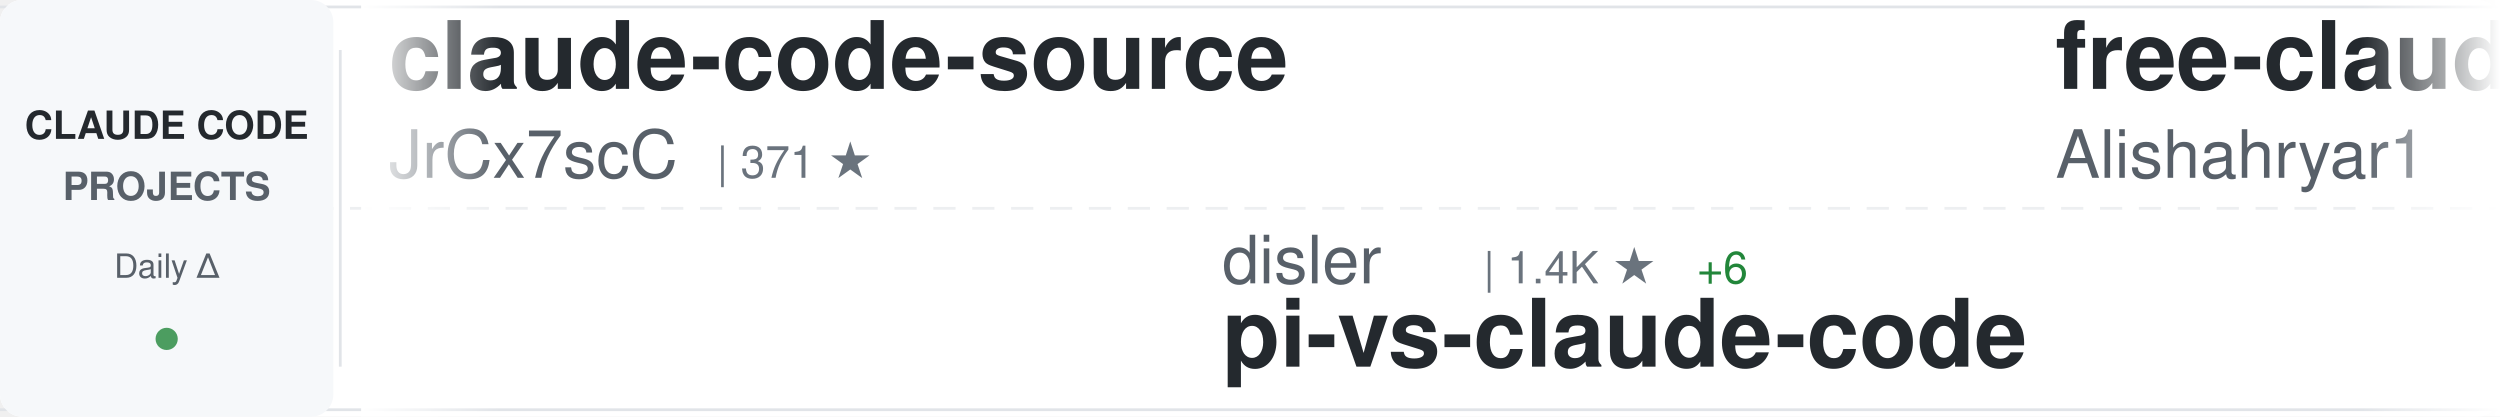
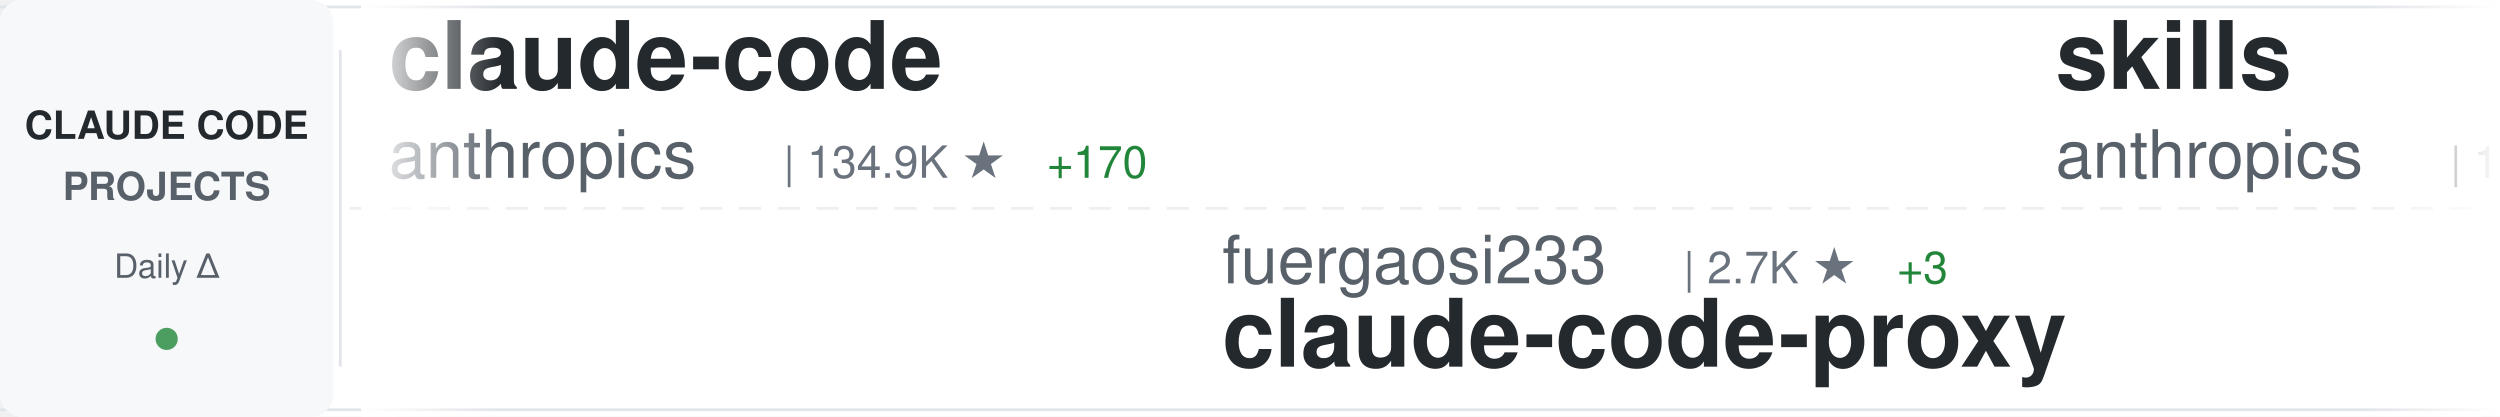
<svg xmlns="http://www.w3.org/2000/svg" width="900" height="150">
  <defs>
    <linearGradient id="awesomeLeftFade" x1="0%" y1="0%" x2="100%" y2="0%">
      <stop offset="0%" style="stop-color:#ffffff;stop-opacity:1" />
      <stop offset="100%" style="stop-color:#ffffff;stop-opacity:0" />
    </linearGradient>
    <linearGradient id="awesomeRightFade" x1="0%" y1="0%" x2="100%" y2="0%">
      <stop offset="0%" style="stop-color:#ffffff;stop-opacity:0" />
      <stop offset="100%" style="stop-color:#ffffff;stop-opacity:1" />
    </linearGradient>
  </defs>
  <rect width="900" height="150" fill="#ffffff" rx="8" />
  <rect x="0" y="2" width="900" height="1" fill="#e1e4e8" />
  <rect x="0" y="147" width="900" height="1" fill="#e1e4e8" />
  <line x1="0" y1="75" x2="900" y2="75" stroke="#e1e4e8" stroke-width="1" stroke-dasharray="8 6" opacity="0.6" />
  <rect x="0" y="0" width="120" height="150" fill="#f6f8fa" rx="8" />
  <text x="60" y="50" font-family="-apple-system, BlinkMacSystemFont, 'Segoe UI', Helvetica, Arial, sans-serif" font-size="14" font-weight="600" fill="#24292e" text-anchor="middle">CLAUDE CODE</text>
  <text x="60" y="72" font-family="-apple-system, BlinkMacSystemFont, 'Segoe UI', Helvetica, Arial, sans-serif" font-size="14" font-weight="600" fill="#586069" text-anchor="middle">PROJECTS</text>
  <text x="60" y="100" font-family="-apple-system, BlinkMacSystemFont, 'Segoe UI', Helvetica, Arial, sans-serif" font-size="12" font-weight="500" fill="#586069" text-anchor="middle">Daily Δ</text>
  <circle cx="60" cy="122" r="4" fill="#22863a" opacity="0.8" />
  <rect x="122" y="18" width="1" height="114" fill="#e1e4e8" />
  <clipPath id="awesomeTickerClip">
    <rect x="130" y="0" width="770" height="150" />
  </clipPath>
  <g clip-path="url(#awesomeTickerClip)">
    <g id="awesomeTickerItems">
      <animateTransform attributeName="transform" attributeType="XML" type="translate" from="0 0" to="-3000 0" dur="54s" repeatCount="indefinite" />
      <g transform="translate(0, 0)">
-         <text x="140" y="32" font-family="-apple-system, BlinkMacSystemFont, 'Segoe UI', Helvetica, Arial, sans-serif" font-size="34" font-weight="600" fill="#24292e">claude-code-source</text>
-         <text x="140" y="64" font-family="-apple-system, BlinkMacSystemFont, 'Segoe UI', Helvetica, Arial, sans-serif" font-size="24" font-weight="400" fill="#586069">JrCx7scC</text>
-         <text x="258" y="64" font-family="-apple-system, BlinkMacSystemFont, 'Segoe UI', Helvetica, Arial, sans-serif" font-size="16" font-weight="500" fill="#6a737d">| 371 ★</text>
+         <text x="140" y="32" font-family="-apple-system, BlinkMacSystemFont, 'Segoe UI', Helvetica, Arial, sans-serif" font-size="34" font-weight="600" fill="#24292e">claude-code</text>
+         <text x="140" y="64" font-family="-apple-system, BlinkMacSystemFont, 'Segoe UI', Helvetica, Arial, sans-serif" font-size="24" font-weight="400" fill="#586069">anthropics</text>
+         <text x="282" y="64" font-family="-apple-system, BlinkMacSystemFont, 'Segoe UI', Helvetica, Arial, sans-serif" font-size="16" font-weight="500" fill="#6a737d">| 134.9K ★</text>
+         <text x="377" y="64" font-family="-apple-system, BlinkMacSystemFont, 'Segoe UI', Helvetica, Arial, sans-serif" font-size="16" font-weight="500" fill="#22863a"> +170</text>
      </g>
      <g transform="translate(300, 0)">
-         <text x="140" y="102" font-family="-apple-system, BlinkMacSystemFont, 'Segoe UI', Helvetica, Arial, sans-serif" font-size="24" font-weight="400" fill="#586069">disler</text>
-         <text x="234" y="102" font-family="-apple-system, BlinkMacSystemFont, 'Segoe UI', Helvetica, Arial, sans-serif" font-size="16" font-weight="500" fill="#6a737d">| 1.4K ★</text>
-         <text x="311" y="102" font-family="-apple-system, BlinkMacSystemFont, 'Segoe UI', Helvetica, Arial, sans-serif" font-size="16" font-weight="500" fill="#22863a"> +6</text>
-         <text x="140" y="132" font-family="-apple-system, BlinkMacSystemFont, 'Segoe UI', Helvetica, Arial, sans-serif" font-size="34" font-weight="600" fill="#24292e">pi-vs-claude-code</text>
+         <text x="140" y="102" font-family="-apple-system, BlinkMacSystemFont, 'Segoe UI', Helvetica, Arial, sans-serif" font-size="24" font-weight="400" fill="#586069">fuergaosi233</text>
+         <text x="306" y="102" font-family="-apple-system, BlinkMacSystemFont, 'Segoe UI', Helvetica, Arial, sans-serif" font-size="16" font-weight="500" fill="#6a737d">| 2.7K ★</text>
+         <text x="383" y="102" font-family="-apple-system, BlinkMacSystemFont, 'Segoe UI', Helvetica, Arial, sans-serif" font-size="16" font-weight="500" fill="#22863a"> +3</text>
+         <text x="140" y="132" font-family="-apple-system, BlinkMacSystemFont, 'Segoe UI', Helvetica, Arial, sans-serif" font-size="34" font-weight="600" fill="#24292e">claude-code-proxy</text>
      </g>
      <g transform="translate(600, 0)">
-         <text x="140" y="32" font-family="-apple-system, BlinkMacSystemFont, 'Segoe UI', Helvetica, Arial, sans-serif" font-size="34" font-weight="600" fill="#24292e">free-claude-code</text>
-         <text x="140" y="64" font-family="-apple-system, BlinkMacSystemFont, 'Segoe UI', Helvetica, Arial, sans-serif" font-size="24" font-weight="400" fill="#586069">Alishahryar1</text>
-         <text x="306" y="64" font-family="-apple-system, BlinkMacSystemFont, 'Segoe UI', Helvetica, Arial, sans-serif" font-size="16" font-weight="500" fill="#6a737d">| 37.6K ★</text>
-         <text x="392" y="64" font-family="-apple-system, BlinkMacSystemFont, 'Segoe UI', Helvetica, Arial, sans-serif" font-size="16" font-weight="500" fill="#22863a"> +240</text>
+         <text x="140" y="32" font-family="-apple-system, BlinkMacSystemFont, 'Segoe UI', Helvetica, Arial, sans-serif" font-size="34" font-weight="600" fill="#24292e">skills</text>
+         <text x="140" y="64" font-family="-apple-system, BlinkMacSystemFont, 'Segoe UI', Helvetica, Arial, sans-serif" font-size="24" font-weight="400" fill="#586069">anthropics</text>
+         <text x="282" y="64" font-family="-apple-system, BlinkMacSystemFont, 'Segoe UI', Helvetica, Arial, sans-serif" font-size="16" font-weight="500" fill="#6a737d">| 156.6K ★</text>
+         <text x="377" y="64" font-family="-apple-system, BlinkMacSystemFont, 'Segoe UI', Helvetica, Arial, sans-serif" font-size="16" font-weight="500" fill="#22863a"> +443</text>
      </g>
      <g transform="translate(900, 0)">
-         <text x="140" y="102" font-family="-apple-system, BlinkMacSystemFont, 'Segoe UI', Helvetica, Arial, sans-serif" font-size="24" font-weight="400" fill="#586069">claude-code-best</text>
-         <text x="354" y="102" font-family="-apple-system, BlinkMacSystemFont, 'Segoe UI', Helvetica, Arial, sans-serif" font-size="16" font-weight="500" fill="#6a737d">| 20.5K ★</text>
-         <text x="440" y="102" font-family="-apple-system, BlinkMacSystemFont, 'Segoe UI', Helvetica, Arial, sans-serif" font-size="16" font-weight="500" fill="#22863a"> +60</text>
-         <text x="140" y="132" font-family="-apple-system, BlinkMacSystemFont, 'Segoe UI', Helvetica, Arial, sans-serif" font-size="34" font-weight="600" fill="#24292e">claude-code</text>
+         <text x="140" y="102" font-family="-apple-system, BlinkMacSystemFont, 'Segoe UI', Helvetica, Arial, sans-serif" font-size="24" font-weight="400" fill="#586069">shareAI-lab</text>
+         <text x="294" y="102" font-family="-apple-system, BlinkMacSystemFont, 'Segoe UI', Helvetica, Arial, sans-serif" font-size="16" font-weight="500" fill="#6a737d">| 69.0K ★</text>
+         <text x="380" y="102" font-family="-apple-system, BlinkMacSystemFont, 'Segoe UI', Helvetica, Arial, sans-serif" font-size="16" font-weight="500" fill="#22863a"> +196</text>
+         <text x="140" y="132" font-family="-apple-system, BlinkMacSystemFont, 'Segoe UI', Helvetica, Arial, sans-serif" font-size="34" font-weight="600" fill="#24292e">learn-claude-code</text>
      </g>
      <g transform="translate(1200, 0)">
-         <text x="140" y="32" font-family="-apple-system, BlinkMacSystemFont, 'Segoe UI', Helvetica, Arial, sans-serif" font-size="34" font-weight="600" fill="#24292e">claude_codex_bridge</text>
-         <text x="140" y="64" font-family="-apple-system, BlinkMacSystemFont, 'Segoe UI', Helvetica, Arial, sans-serif" font-size="24" font-weight="400" fill="#586069">SeemSeam</text>
-         <text x="258" y="64" font-family="-apple-system, BlinkMacSystemFont, 'Segoe UI', Helvetica, Arial, sans-serif" font-size="16" font-weight="500" fill="#6a737d">| 3.1K ★</text>
-         <text x="335" y="64" font-family="-apple-system, BlinkMacSystemFont, 'Segoe UI', Helvetica, Arial, sans-serif" font-size="16" font-weight="500" fill="#22863a"> +13</text>
+         <text x="140" y="32" font-family="-apple-system, BlinkMacSystemFont, 'Segoe UI', Helvetica, Arial, sans-serif" font-size="34" font-weight="600" fill="#24292e">Claude-Code-Game-Studios</text>
+         <text x="140" y="64" font-family="-apple-system, BlinkMacSystemFont, 'Segoe UI', Helvetica, Arial, sans-serif" font-size="24" font-weight="400" fill="#586069">Donchitos</text>
+         <text x="270" y="64" font-family="-apple-system, BlinkMacSystemFont, 'Segoe UI', Helvetica, Arial, sans-serif" font-size="16" font-weight="500" fill="#6a737d">| 22.4K ★</text>
+         <text x="356" y="64" font-family="-apple-system, BlinkMacSystemFont, 'Segoe UI', Helvetica, Arial, sans-serif" font-size="16" font-weight="500" fill="#22863a"> +47</text>
      </g>
      <g transform="translate(1500, 0)">
-         <text x="140" y="102" font-family="-apple-system, BlinkMacSystemFont, 'Segoe UI', Helvetica, Arial, sans-serif" font-size="24" font-weight="400" fill="#586069">RichardAtCT</text>
-         <text x="294" y="102" font-family="-apple-system, BlinkMacSystemFont, 'Segoe UI', Helvetica, Arial, sans-serif" font-size="16" font-weight="500" fill="#6a737d">| 2.7K ★</text>
-         <text x="371" y="102" font-family="-apple-system, BlinkMacSystemFont, 'Segoe UI', Helvetica, Arial, sans-serif" font-size="16" font-weight="500" fill="#22863a"> +2</text>
-         <text x="140" y="132" font-family="-apple-system, BlinkMacSystemFont, 'Segoe UI', Helvetica, Arial, sans-serif" font-size="34" font-weight="600" fill="#24292e">claude-code-telegram</text>
+         <text x="140" y="102" font-family="-apple-system, BlinkMacSystemFont, 'Segoe UI', Helvetica, Arial, sans-serif" font-size="24" font-weight="400" fill="#586069">Yeachan-Heo</text>
+         <text x="294" y="102" font-family="-apple-system, BlinkMacSystemFont, 'Segoe UI', Helvetica, Arial, sans-serif" font-size="16" font-weight="500" fill="#6a737d">| 37.2K ★</text>
+         <text x="380" y="102" font-family="-apple-system, BlinkMacSystemFont, 'Segoe UI', Helvetica, Arial, sans-serif" font-size="16" font-weight="500" fill="#22863a"> +63</text>
+         <text x="140" y="132" font-family="-apple-system, BlinkMacSystemFont, 'Segoe UI', Helvetica, Arial, sans-serif" font-size="34" font-weight="600" fill="#24292e">oh-my-claudecode</text>
      </g>
      <g transform="translate(1800, 0)">
-         <text x="140" y="32" font-family="-apple-system, BlinkMacSystemFont, 'Segoe UI', Helvetica, Arial, sans-serif" font-size="34" font-weight="600" fill="#24292e">claude-code-best-practic...</text>
-         <text x="140" y="64" font-family="-apple-system, BlinkMacSystemFont, 'Segoe UI', Helvetica, Arial, sans-serif" font-size="24" font-weight="400" fill="#586069">shanraisshan</text>
-         <text x="306" y="64" font-family="-apple-system, BlinkMacSystemFont, 'Segoe UI', Helvetica, Arial, sans-serif" font-size="16" font-weight="500" fill="#6a737d">| 61.5K ★</text>
-         <text x="392" y="64" font-family="-apple-system, BlinkMacSystemFont, 'Segoe UI', Helvetica, Arial, sans-serif" font-size="16" font-weight="500" fill="#22863a"> +167</text>
+         <text x="140" y="32" font-family="-apple-system, BlinkMacSystemFont, 'Segoe UI', Helvetica, Arial, sans-serif" font-size="34" font-weight="600" fill="#24292e">Claude-Code-Source-Study</text>
+         <text x="140" y="64" font-family="-apple-system, BlinkMacSystemFont, 'Segoe UI', Helvetica, Arial, sans-serif" font-size="24" font-weight="400" fill="#586069">luyao618</text>
+         <text x="258" y="64" font-family="-apple-system, BlinkMacSystemFont, 'Segoe UI', Helvetica, Arial, sans-serif" font-size="16" font-weight="500" fill="#6a737d">| 1.6K ★</text>
+         <text x="335" y="64" font-family="-apple-system, BlinkMacSystemFont, 'Segoe UI', Helvetica, Arial, sans-serif" font-size="16" font-weight="500" fill="#22863a"> +2</text>
      </g>
      <g transform="translate(2100, 0)">
-         <text x="140" y="102" font-family="-apple-system, BlinkMacSystemFont, 'Segoe UI', Helvetica, Arial, sans-serif" font-size="24" font-weight="400" fill="#586069">Tinkeringg-Lab</text>
-         <text x="330" y="102" font-family="-apple-system, BlinkMacSystemFont, 'Segoe UI', Helvetica, Arial, sans-serif" font-size="16" font-weight="500" fill="#6a737d">| 209 ★</text>
-         <text x="140" y="132" font-family="-apple-system, BlinkMacSystemFont, 'Segoe UI', Helvetica, Arial, sans-serif" font-size="34" font-weight="600" fill="#24292e">claude-code</text>
+         <text x="140" y="102" font-family="-apple-system, BlinkMacSystemFont, 'Segoe UI', Helvetica, Arial, sans-serif" font-size="24" font-weight="400" fill="#586069">digitalsamba</text>
+         <text x="306" y="102" font-family="-apple-system, BlinkMacSystemFont, 'Segoe UI', Helvetica, Arial, sans-serif" font-size="16" font-weight="500" fill="#6a737d">| 1.6K ★</text>
+         <text x="383" y="102" font-family="-apple-system, BlinkMacSystemFont, 'Segoe UI', Helvetica, Arial, sans-serif" font-size="16" font-weight="500" fill="#22863a"> +6</text>
+         <text x="140" y="132" font-family="-apple-system, BlinkMacSystemFont, 'Segoe UI', Helvetica, Arial, sans-serif" font-size="34" font-weight="600" fill="#24292e">claude-code-video-toolki...</text>
      </g>
      <g transform="translate(2400, 0)">
-         <text x="140" y="32" font-family="-apple-system, BlinkMacSystemFont, 'Segoe UI', Helvetica, Arial, sans-serif" font-size="34" font-weight="600" fill="#24292e">my-claude-code-setup</text>
-         <text x="140" y="64" font-family="-apple-system, BlinkMacSystemFont, 'Segoe UI', Helvetica, Arial, sans-serif" font-size="24" font-weight="400" fill="#586069">centminmod</text>
-         <text x="282" y="64" font-family="-apple-system, BlinkMacSystemFont, 'Segoe UI', Helvetica, Arial, sans-serif" font-size="16" font-weight="500" fill="#6a737d">| 2.4K ★</text>
-         <text x="359" y="64" font-family="-apple-system, BlinkMacSystemFont, 'Segoe UI', Helvetica, Arial, sans-serif" font-size="16" font-weight="500" fill="#22863a"> +1</text>
+         <text x="140" y="32" font-family="-apple-system, BlinkMacSystemFont, 'Segoe UI', Helvetica, Arial, sans-serif" font-size="34" font-weight="600" fill="#24292e">claude-code</text>
+         <text x="140" y="64" font-family="-apple-system, BlinkMacSystemFont, 'Segoe UI', Helvetica, Arial, sans-serif" font-size="24" font-weight="400" fill="#586069">freestylefly</text>
+         <text x="306" y="64" font-family="-apple-system, BlinkMacSystemFont, 'Segoe UI', Helvetica, Arial, sans-serif" font-size="16" font-weight="500" fill="#6a737d">| 127 ★</text>
      </g>
      <g transform="translate(2700, 0)">
-         <text x="140" y="102" font-family="-apple-system, BlinkMacSystemFont, 'Segoe UI', Helvetica, Arial, sans-serif" font-size="24" font-weight="400" fill="#586069">davila7</text>
-         <text x="246" y="102" font-family="-apple-system, BlinkMacSystemFont, 'Segoe UI', Helvetica, Arial, sans-serif" font-size="16" font-weight="500" fill="#6a737d">| 28.4K ★</text>
-         <text x="332" y="102" font-family="-apple-system, BlinkMacSystemFont, 'Segoe UI', Helvetica, Arial, sans-serif" font-size="16" font-weight="500" fill="#22863a"> +15</text>
-         <text x="140" y="132" font-family="-apple-system, BlinkMacSystemFont, 'Segoe UI', Helvetica, Arial, sans-serif" font-size="34" font-weight="600" fill="#24292e">claude-code-templates</text>
+         <text x="140" y="102" font-family="-apple-system, BlinkMacSystemFont, 'Segoe UI', Helvetica, Arial, sans-serif" font-size="24" font-weight="400" fill="#586069">Windy3f3f3f3f</text>
+         <text x="318" y="102" font-family="-apple-system, BlinkMacSystemFont, 'Segoe UI', Helvetica, Arial, sans-serif" font-size="16" font-weight="500" fill="#6a737d">| 2.8K ★</text>
+         <text x="395" y="102" font-family="-apple-system, BlinkMacSystemFont, 'Segoe UI', Helvetica, Arial, sans-serif" font-size="16" font-weight="500" fill="#22863a"> +2</text>
+         <text x="140" y="132" font-family="-apple-system, BlinkMacSystemFont, 'Segoe UI', Helvetica, Arial, sans-serif" font-size="34" font-weight="600" fill="#24292e">how-claude-code-works</text>
      </g>
      <g transform="translate(3000, 0)">
-         <text x="140" y="32" font-family="-apple-system, BlinkMacSystemFont, 'Segoe UI', Helvetica, Arial, sans-serif" font-size="34" font-weight="600" fill="#24292e">claude-code-source</text>
-         <text x="140" y="64" font-family="-apple-system, BlinkMacSystemFont, 'Segoe UI', Helvetica, Arial, sans-serif" font-size="24" font-weight="400" fill="#586069">JrCx7scC</text>
-         <text x="258" y="64" font-family="-apple-system, BlinkMacSystemFont, 'Segoe UI', Helvetica, Arial, sans-serif" font-size="16" font-weight="500" fill="#6a737d">| 371 ★</text>
+         <text x="140" y="32" font-family="-apple-system, BlinkMacSystemFont, 'Segoe UI', Helvetica, Arial, sans-serif" font-size="34" font-weight="600" fill="#24292e">claude-code</text>
+         <text x="140" y="64" font-family="-apple-system, BlinkMacSystemFont, 'Segoe UI', Helvetica, Arial, sans-serif" font-size="24" font-weight="400" fill="#586069">anthropics</text>
+         <text x="282" y="64" font-family="-apple-system, BlinkMacSystemFont, 'Segoe UI', Helvetica, Arial, sans-serif" font-size="16" font-weight="500" fill="#6a737d">| 134.9K ★</text>
+         <text x="377" y="64" font-family="-apple-system, BlinkMacSystemFont, 'Segoe UI', Helvetica, Arial, sans-serif" font-size="16" font-weight="500" fill="#22863a"> +170</text>
      </g>
      <g transform="translate(3300, 0)">
-         <text x="140" y="102" font-family="-apple-system, BlinkMacSystemFont, 'Segoe UI', Helvetica, Arial, sans-serif" font-size="24" font-weight="400" fill="#586069">disler</text>
-         <text x="234" y="102" font-family="-apple-system, BlinkMacSystemFont, 'Segoe UI', Helvetica, Arial, sans-serif" font-size="16" font-weight="500" fill="#6a737d">| 1.4K ★</text>
-         <text x="311" y="102" font-family="-apple-system, BlinkMacSystemFont, 'Segoe UI', Helvetica, Arial, sans-serif" font-size="16" font-weight="500" fill="#22863a"> +6</text>
-         <text x="140" y="132" font-family="-apple-system, BlinkMacSystemFont, 'Segoe UI', Helvetica, Arial, sans-serif" font-size="34" font-weight="600" fill="#24292e">pi-vs-claude-code</text>
+         <text x="140" y="102" font-family="-apple-system, BlinkMacSystemFont, 'Segoe UI', Helvetica, Arial, sans-serif" font-size="24" font-weight="400" fill="#586069">fuergaosi233</text>
+         <text x="306" y="102" font-family="-apple-system, BlinkMacSystemFont, 'Segoe UI', Helvetica, Arial, sans-serif" font-size="16" font-weight="500" fill="#6a737d">| 2.7K ★</text>
+         <text x="383" y="102" font-family="-apple-system, BlinkMacSystemFont, 'Segoe UI', Helvetica, Arial, sans-serif" font-size="16" font-weight="500" fill="#22863a"> +3</text>
+         <text x="140" y="132" font-family="-apple-system, BlinkMacSystemFont, 'Segoe UI', Helvetica, Arial, sans-serif" font-size="34" font-weight="600" fill="#24292e">claude-code-proxy</text>
      </g>
      <g transform="translate(3600, 0)">
-         <text x="140" y="32" font-family="-apple-system, BlinkMacSystemFont, 'Segoe UI', Helvetica, Arial, sans-serif" font-size="34" font-weight="600" fill="#24292e">free-claude-code</text>
-         <text x="140" y="64" font-family="-apple-system, BlinkMacSystemFont, 'Segoe UI', Helvetica, Arial, sans-serif" font-size="24" font-weight="400" fill="#586069">Alishahryar1</text>
-         <text x="306" y="64" font-family="-apple-system, BlinkMacSystemFont, 'Segoe UI', Helvetica, Arial, sans-serif" font-size="16" font-weight="500" fill="#6a737d">| 37.6K ★</text>
-         <text x="392" y="64" font-family="-apple-system, BlinkMacSystemFont, 'Segoe UI', Helvetica, Arial, sans-serif" font-size="16" font-weight="500" fill="#22863a"> +240</text>
+         <text x="140" y="32" font-family="-apple-system, BlinkMacSystemFont, 'Segoe UI', Helvetica, Arial, sans-serif" font-size="34" font-weight="600" fill="#24292e">skills</text>
+         <text x="140" y="64" font-family="-apple-system, BlinkMacSystemFont, 'Segoe UI', Helvetica, Arial, sans-serif" font-size="24" font-weight="400" fill="#586069">anthropics</text>
+         <text x="282" y="64" font-family="-apple-system, BlinkMacSystemFont, 'Segoe UI', Helvetica, Arial, sans-serif" font-size="16" font-weight="500" fill="#6a737d">| 156.6K ★</text>
+         <text x="377" y="64" font-family="-apple-system, BlinkMacSystemFont, 'Segoe UI', Helvetica, Arial, sans-serif" font-size="16" font-weight="500" fill="#22863a"> +443</text>
      </g>
      <g transform="translate(3900, 0)">
-         <text x="140" y="102" font-family="-apple-system, BlinkMacSystemFont, 'Segoe UI', Helvetica, Arial, sans-serif" font-size="24" font-weight="400" fill="#586069">claude-code-best</text>
-         <text x="354" y="102" font-family="-apple-system, BlinkMacSystemFont, 'Segoe UI', Helvetica, Arial, sans-serif" font-size="16" font-weight="500" fill="#6a737d">| 20.5K ★</text>
-         <text x="440" y="102" font-family="-apple-system, BlinkMacSystemFont, 'Segoe UI', Helvetica, Arial, sans-serif" font-size="16" font-weight="500" fill="#22863a"> +60</text>
-         <text x="140" y="132" font-family="-apple-system, BlinkMacSystemFont, 'Segoe UI', Helvetica, Arial, sans-serif" font-size="34" font-weight="600" fill="#24292e">claude-code</text>
+         <text x="140" y="102" font-family="-apple-system, BlinkMacSystemFont, 'Segoe UI', Helvetica, Arial, sans-serif" font-size="24" font-weight="400" fill="#586069">shareAI-lab</text>
+         <text x="294" y="102" font-family="-apple-system, BlinkMacSystemFont, 'Segoe UI', Helvetica, Arial, sans-serif" font-size="16" font-weight="500" fill="#6a737d">| 69.0K ★</text>
+         <text x="380" y="102" font-family="-apple-system, BlinkMacSystemFont, 'Segoe UI', Helvetica, Arial, sans-serif" font-size="16" font-weight="500" fill="#22863a"> +196</text>
+         <text x="140" y="132" font-family="-apple-system, BlinkMacSystemFont, 'Segoe UI', Helvetica, Arial, sans-serif" font-size="34" font-weight="600" fill="#24292e">learn-claude-code</text>
      </g>
    </g>
  </g>
  <rect x="130" y="0" width="50" height="150" fill="url(#awesomeLeftFade)" />
  <rect x="850" y="0" width="50" height="150" fill="url(#awesomeRightFade)" />
</svg>
